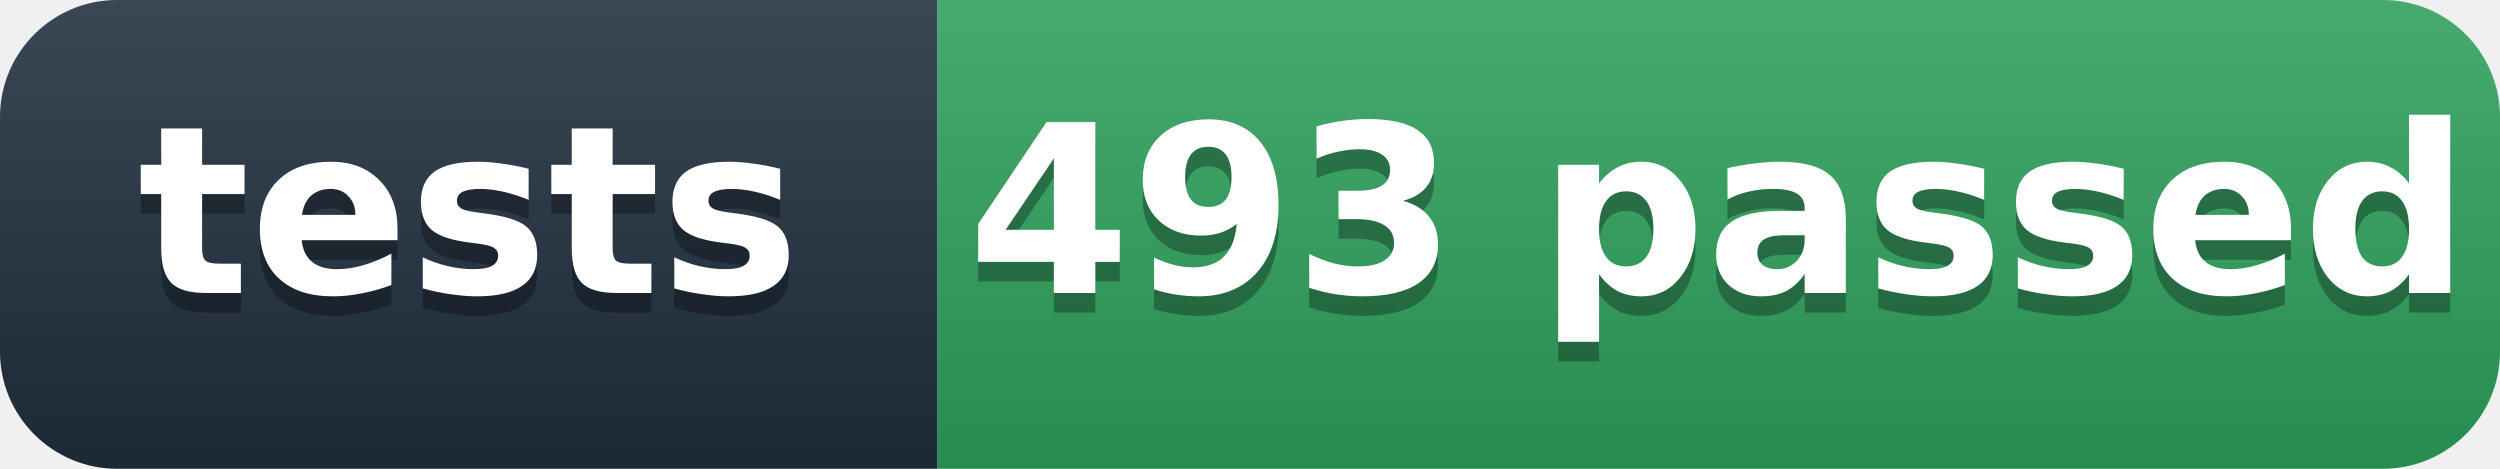
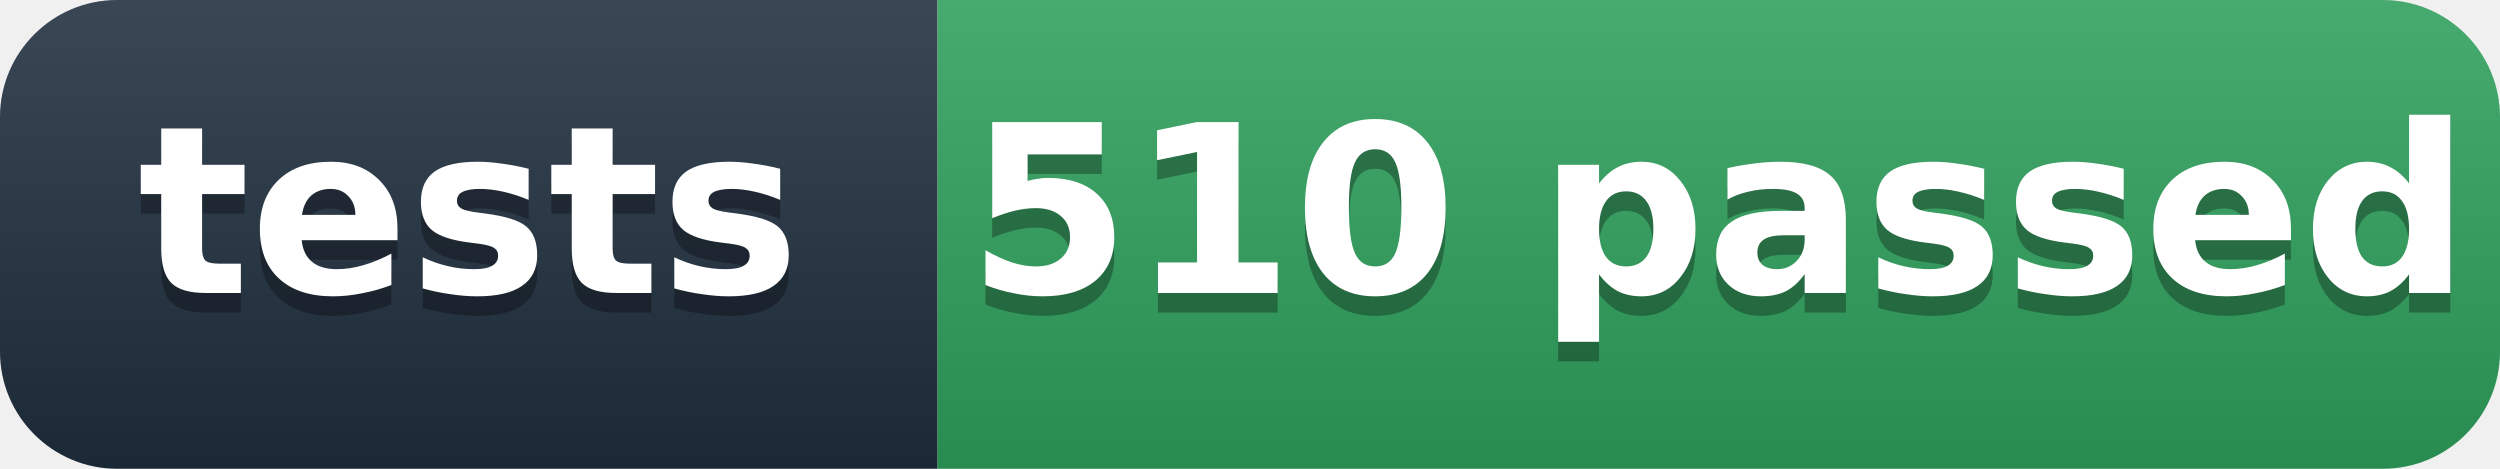
- <svg xmlns="http://www.w3.org/2000/svg" width="128" height="24" role="img" aria-label="tests: 493 passed">
+ <svg xmlns="http://www.w3.org/2000/svg" width="128" height="24" role="img" aria-label="tests: 510 passed">
  <defs>
    <linearGradient id="s" x2="0" y2="100%">
      <stop offset="0" stop-color="#fff" stop-opacity=".12" />
      <stop offset="1" stop-opacity=".12" />
    </linearGradient>
    <clipPath id="r">
      <rect width="128" height="24" rx="6" fill="#fff" />
    </clipPath>
  </defs>
  <g clip-path="url(#r)">
    <rect width="48" height="24" fill="#1f2d3d" />
    <rect x="48" width="80" height="24" fill="#2e9e5b" />
    <rect width="128" height="24" fill="url(#s)" />
  </g>
  <g fill="#fff" text-anchor="middle" font-family="'Segoe UI',Verdana,Geneva,DejaVu Sans,'Microsoft YaHei',sans-serif" font-size="12" font-weight="600">
    <text x="24" y="16" fill="#010101" fill-opacity=".3">tests</text>
    <text x="24" y="15">tests</text>
-     <text x="88" y="16" fill="#010101" fill-opacity=".3">493 passed</text>
-     <text x="88" y="15">493 passed</text>
+     <text x="88" y="16" fill="#010101" fill-opacity=".3">510 passed</text>
+     <text x="88" y="15">510 passed</text>
  </g>
</svg>
